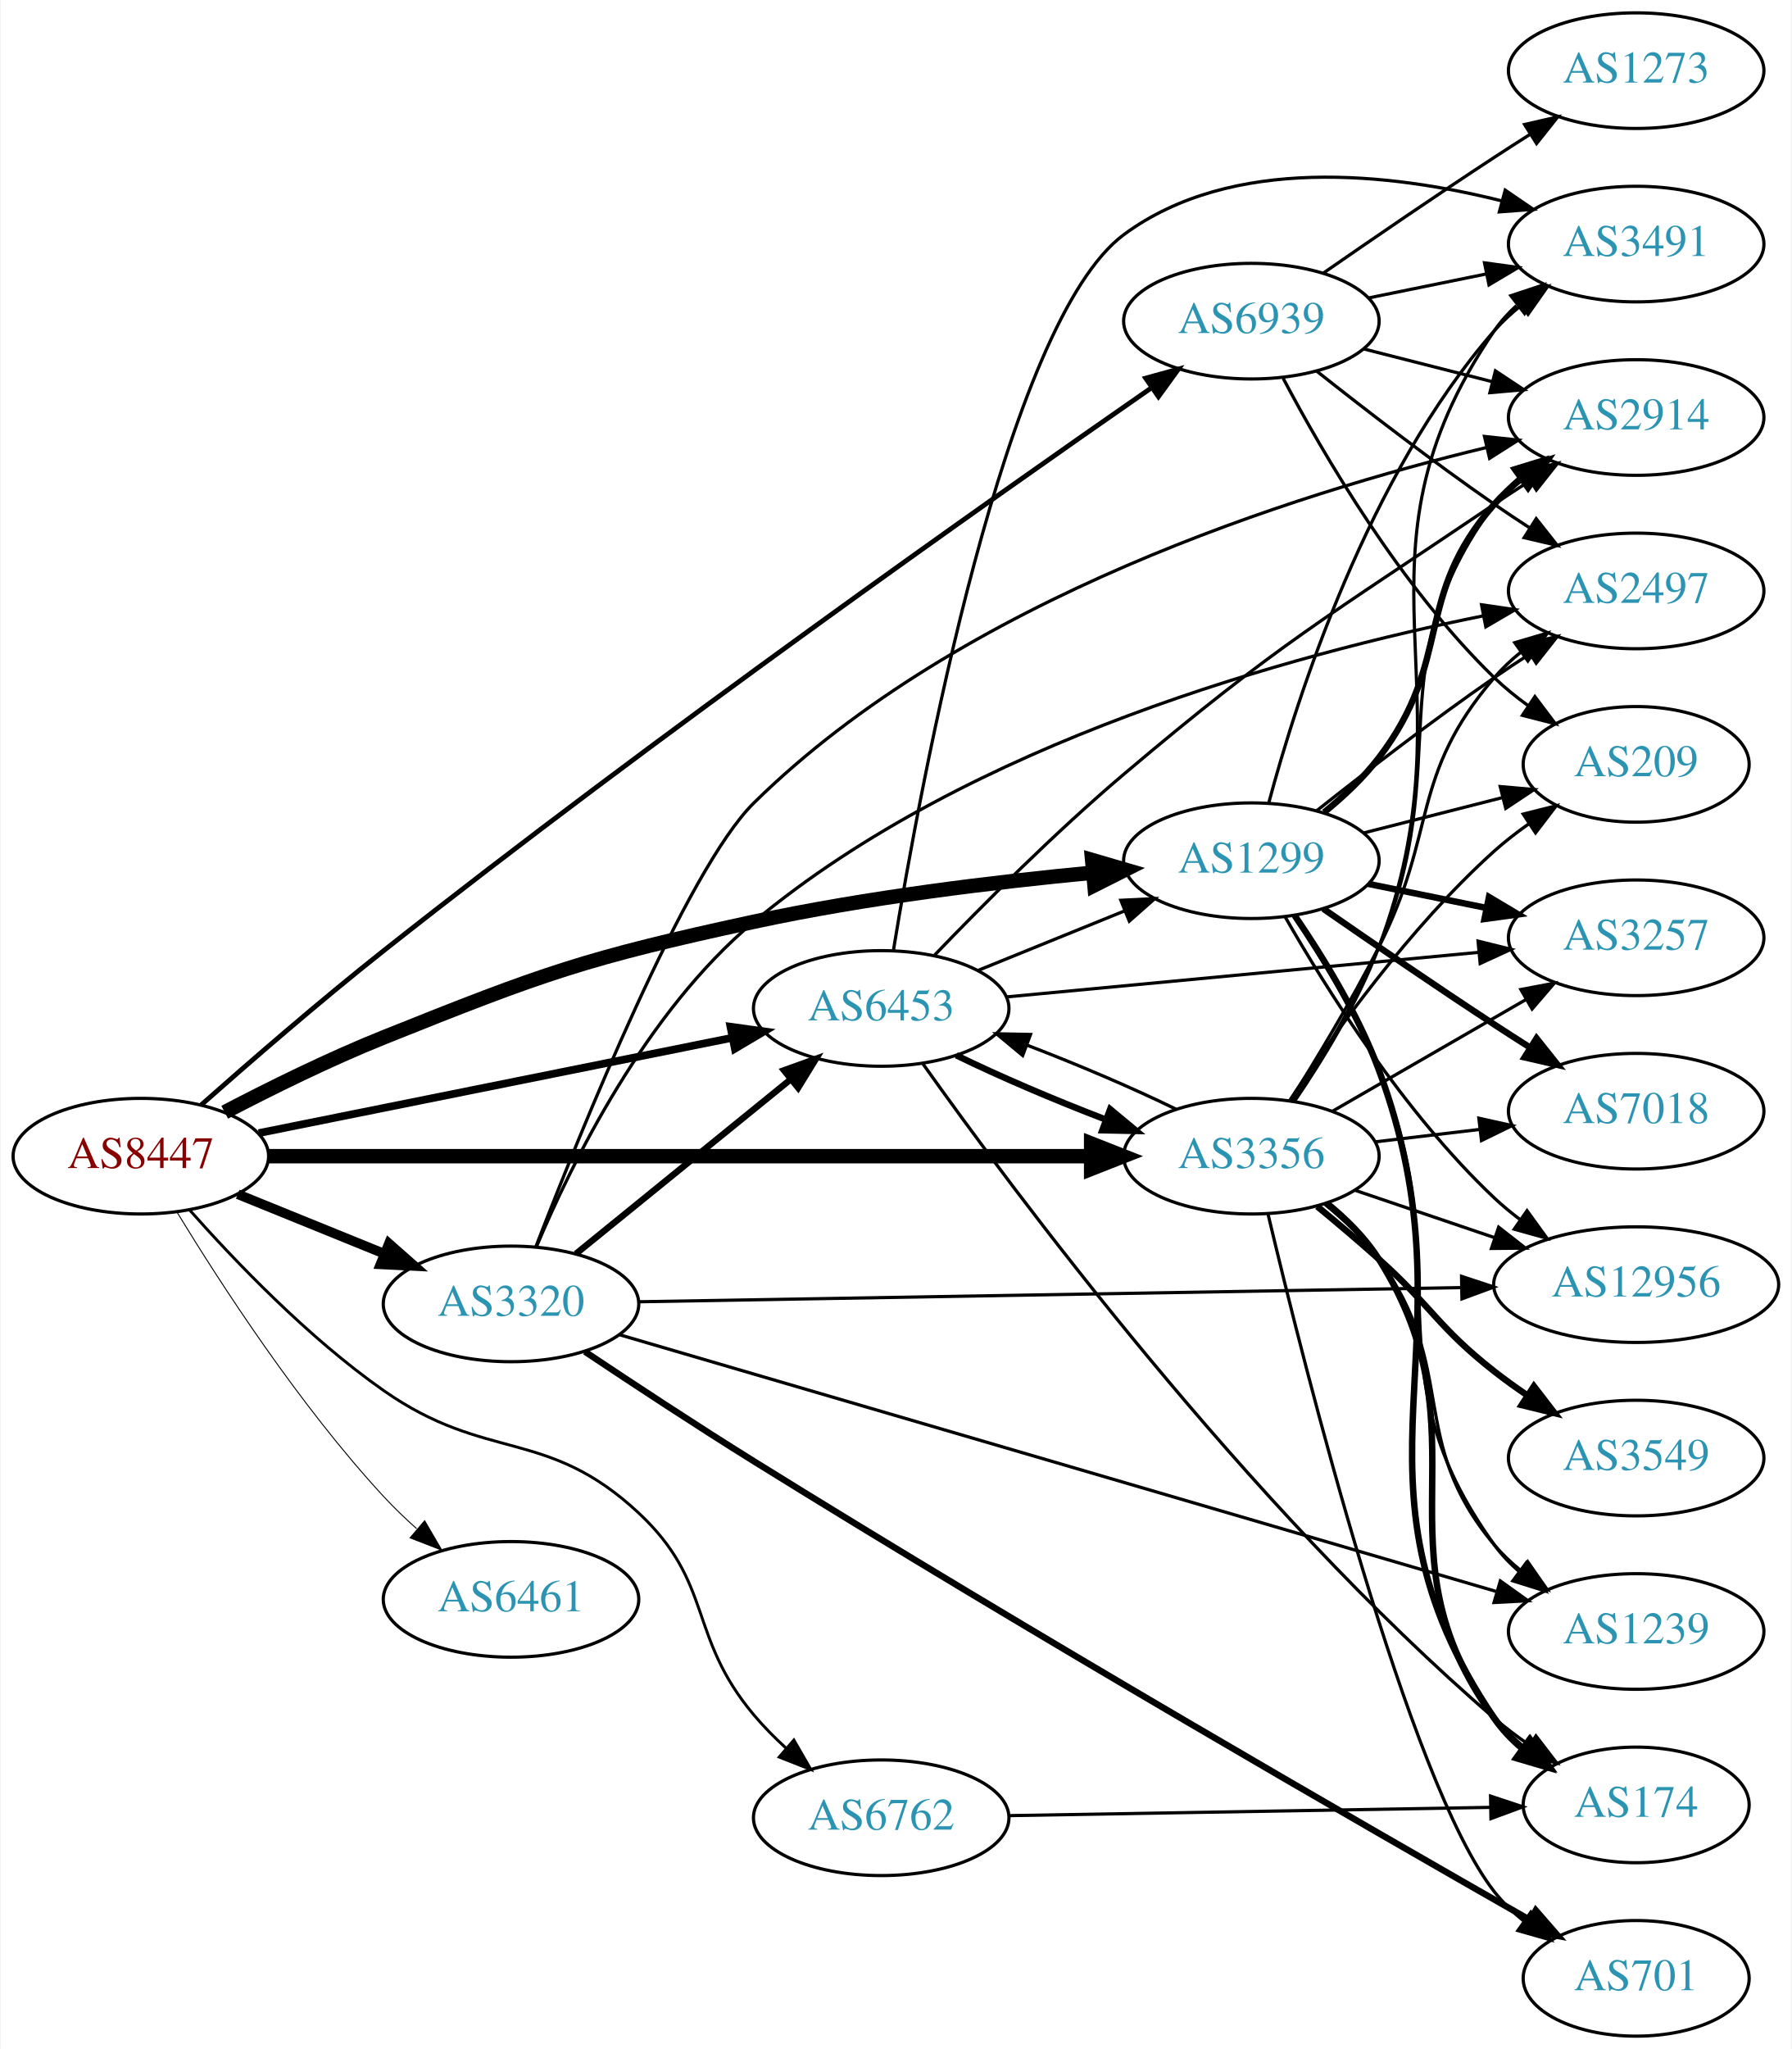
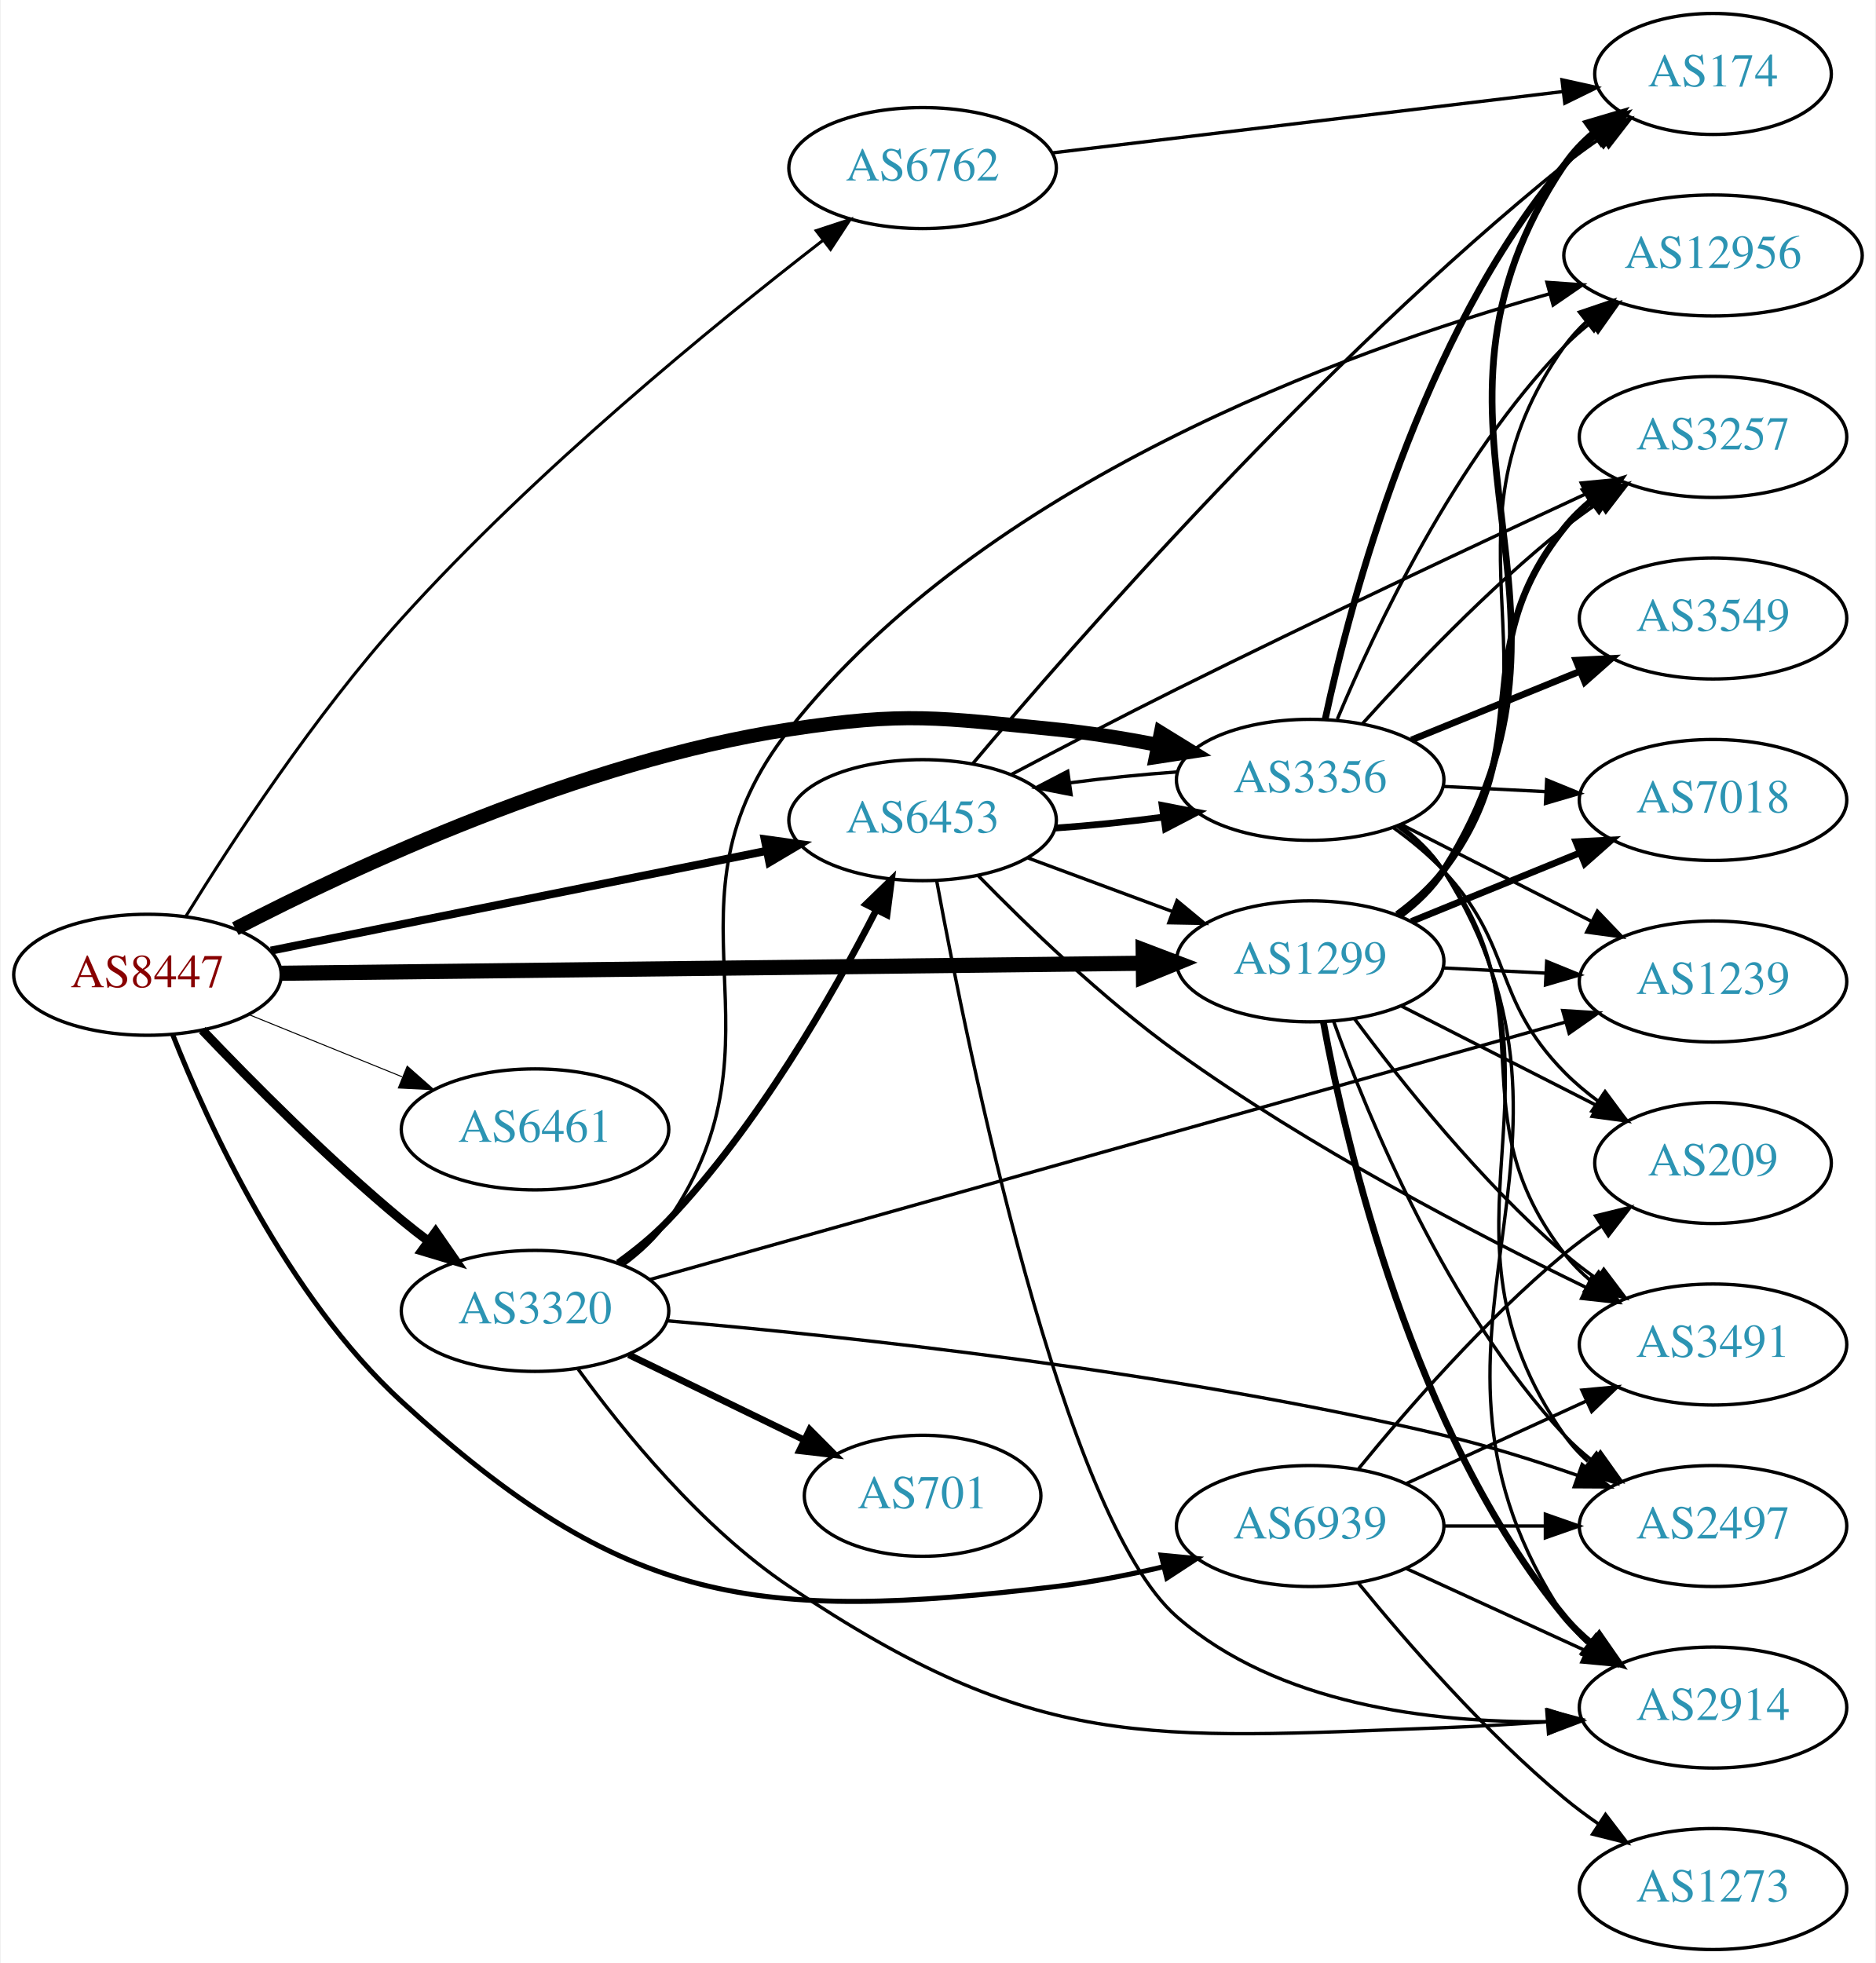
- <svg xmlns="http://www.w3.org/2000/svg" xmlns:xlink="http://www.w3.org/1999/xlink" width="558pt" height="638pt" viewBox="0.00 0.00 557.56 638.00">
-   <g id="graph0" class="graph" transform="scale(1 1) rotate(0) translate(4 634)">
-     <polygon fill="white" stroke="none" points="-4,4 -4,-634 553.564,-634 553.564,4 -4,4" />
+ <svg xmlns="http://www.w3.org/2000/svg" xmlns:xlink="http://www.w3.org/1999/xlink" width="558pt" height="584pt" viewBox="0.00 0.00 557.56 584.00">
+   <g id="graph0" class="graph" transform="scale(1 1) rotate(0) translate(4 580)">
+     <polygon fill="white" stroke="none" points="-4,4 -4,-580 553.564,-580 553.564,4 -4,4" />
    <g id="node1" class="node">
      <g id="a_node1">
        <a xlink:href="/asn/8447" xlink:title="AS8447 ~ A1 Telekom Austria AG [AT]">
-           <ellipse fill="#ffffff" stroke="black" cx="39.647" cy="-274" rx="39.794" ry="18" />
-           <text text-anchor="middle" x="39.647" y="-270.3" font-family="Times,serif" font-size="14.00" fill="#880000">AS8447</text>
+           <ellipse fill="#ffffff" stroke="black" cx="39.647" cy="-290" rx="39.794" ry="18" />
+           <text text-anchor="middle" x="39.647" y="-286.3" font-family="Times,serif" font-size="14.00" fill="#880000">AS8447</text>
        </a>
      </g>
    </g>
    <g id="node2" class="node">
      <g id="a_node2">
        <a xlink:href="/asn/1299" xlink:title="AS1299 ~ Telia Carrier [EU]">
-           <ellipse fill="#ffffff" stroke="black" cx="385.525" cy="-366" rx="39.794" ry="18" />
-           <text text-anchor="middle" x="385.525" y="-362.3" font-family="Times,serif" font-size="14.00" fill="#2c94b3">AS1299</text>
+           <ellipse fill="#ffffff" stroke="black" cx="385.525" cy="-294" rx="39.794" ry="18" />
+           <text text-anchor="middle" x="385.525" y="-290.3" font-family="Times,serif" font-size="14.00" fill="#2c94b3">AS1299</text>
        </a>
      </g>
    </g>
    <g id="edge1" class="edge">
-       <path fill="none" stroke="black" stroke-width="4.5" d="M65.758,-287.685C80.031,-295.147 98.378,-304.216 115.293,-311 165.117,-330.982 178.115,-335.666 230.586,-347 265.585,-354.56 305.757,-359.392 336.286,-362.291" />
-       <polygon fill="black" stroke="black" stroke-width="4.5" points="335.932,-366.212 346.248,-363.201 336.648,-358.37 335.932,-366.212" />
+       <path fill="none" stroke="black" stroke-width="4.5" d="M79.425,-290.451C142.412,-291.184 266.829,-292.631 335.732,-293.432" />
+       <polygon fill="black" stroke="black" stroke-width="4.5" points="335.843,-297.371 345.888,-293.551 335.935,-289.497 335.843,-297.371" />
    </g>
    <g id="node3" class="node">
      <g id="a_node3">
        <a xlink:href="/asn/3320" xlink:title="AS3320 ~ DTAG [DE]">
-           <ellipse fill="#ffffff" stroke="black" cx="154.939" cy="-228" rx="39.794" ry="18" />
-           <text text-anchor="middle" x="154.939" y="-224.3" font-family="Times,serif" font-size="14.00" fill="#2c94b3">AS3320</text>
+           <ellipse fill="#ffffff" stroke="black" cx="154.939" cy="-190" rx="39.794" ry="18" />
+           <text text-anchor="middle" x="154.939" y="-186.3" font-family="Times,serif" font-size="14.00" fill="#2c94b3">AS3320</text>
        </a>
      </g>
    </g>
    <g id="edge2" class="edge">
-       <path fill="none" stroke="black" stroke-width="3" d="M69.822,-262.154C83.698,-256.52 100.475,-249.708 115.384,-243.654" />
-       <polygon fill="black" stroke="black" stroke-width="3" points="116.914,-246.811 124.863,-239.806 114.28,-240.325 116.914,-246.811" />
+       <path fill="none" stroke="black" stroke-width="2.7" d="M55.952,-273.545C70.564,-258.204 93.521,-235.044 115.293,-217 117.814,-214.911 120.49,-212.816 123.212,-210.767" />
+       <polygon fill="black" stroke="black" stroke-width="2.7" points="125.373,-213.523 131.405,-204.813 121.258,-207.861 125.373,-213.523" />
    </g>
    <g id="node4" class="node">
      <g id="a_node4">
        <a xlink:href="/asn/3356" xlink:title="AS3356 ~ Level 3 Parent, LLC [US]">
-           <ellipse fill="#ffffff" stroke="black" cx="385.525" cy="-274" rx="39.794" ry="18" />
-           <text text-anchor="middle" x="385.525" y="-270.3" font-family="Times,serif" font-size="14.00" fill="#2c94b3">AS3356</text>
+           <ellipse fill="#ffffff" stroke="black" cx="385.525" cy="-348" rx="39.794" ry="18" />
+           <text text-anchor="middle" x="385.525" y="-344.3" font-family="Times,serif" font-size="14.00" fill="#2c94b3">AS3356</text>
        </a>
      </g>
    </g>
    <g id="edge3" class="edge">
-       <path fill="none" stroke="black" stroke-width="4.5" d="M79.425,-274C142.329,-274 266.499,-274 335.457,-274" />
-       <polygon fill="black" stroke="black" stroke-width="4.5" points="335.625,-277.938 345.625,-274 335.625,-270.063 335.625,-277.938" />
+       <path fill="none" stroke="black" stroke-width="4.2" d="M65.786,-303.716C101.256,-322.108 168.597,-353.547 230.586,-363 265.425,-368.313 274.811,-366.489 309.879,-363 319.739,-362.019 330.225,-360.327 340.125,-358.423" />
+       <polygon fill="black" stroke="black" stroke-width="4.2" points="341.109,-361.974 350.179,-356.384 339.648,-354.77 341.109,-361.974" />
    </g>
    <g id="node5" class="node">
      <g id="a_node5">
        <a xlink:href="/asn/6453" xlink:title="AS6453 ~ TATA COMMUNICATIONS (AMERICA) INC [US]">
-           <ellipse fill="#ffffff" stroke="black" cx="270.232" cy="-320" rx="39.794" ry="18" />
-           <text text-anchor="middle" x="270.232" y="-316.3" font-family="Times,serif" font-size="14.00" fill="#2c94b3">AS6453</text>
+           <ellipse fill="#ffffff" stroke="black" cx="270.232" cy="-336" rx="39.794" ry="18" />
+           <text text-anchor="middle" x="270.232" y="-332.3" font-family="Times,serif" font-size="14.00" fill="#2c94b3">AS6453</text>
        </a>
      </g>
    </g>
    <g id="edge4" class="edge">
-       <path fill="none" stroke="black" stroke-width="2.4" d="M76.363,-281.188C116.119,-289.188 180.461,-302.136 223.778,-310.853" />
-       <polygon fill="black" stroke="black" stroke-width="2.4" points="223.273,-314.321 233.767,-312.863 224.654,-307.459 223.273,-314.321" />
+       <path fill="none" stroke="black" stroke-width="2.4" d="M76.363,-297.188C116.119,-305.188 180.461,-318.136 223.778,-326.853" />
+       <polygon fill="black" stroke="black" stroke-width="2.4" points="223.273,-330.321 233.767,-328.863 224.654,-323.459 223.273,-330.321" />
    </g>
    <g id="node6" class="node">
      <g id="a_node6">
        <a xlink:href="/asn/6461" xlink:title="AS6461 ~ Zayo Bandwidth [US]">
-           <ellipse fill="#ffffff" stroke="black" cx="154.939" cy="-136" rx="39.794" ry="18" />
-           <text text-anchor="middle" x="154.939" y="-132.3" font-family="Times,serif" font-size="14.00" fill="#2c94b3">AS6461</text>
+           <ellipse fill="#ffffff" stroke="black" cx="154.939" cy="-244" rx="39.794" ry="18" />
+           <text text-anchor="middle" x="154.939" y="-240.3" font-family="Times,serif" font-size="14.00" fill="#2c94b3">AS6461</text>
        </a>
      </g>
    </g>
    <g id="edge5" class="edge">
-       <path fill="none" stroke="black" stroke-width="0.3" d="M50.993,-256.432C64.346,-234.502 89.007,-196.422 115.293,-168 118.439,-164.599 121.946,-161.229 125.528,-158.025" />
-       <polygon fill="black" stroke="black" stroke-width="0.3" points="128.042,-160.481 133.379,-151.328 123.499,-155.155 128.042,-160.481" />
+       <path fill="none" stroke="black" stroke-width="0.3" d="M69.822,-278.154C83.698,-272.52 100.475,-265.708 115.384,-259.654" />
+       <polygon fill="black" stroke="black" stroke-width="0.3" points="116.914,-262.811 124.863,-255.806 114.28,-256.325 116.914,-262.811" />
    </g>
    <g id="node7" class="node">
      <g id="a_node7">
        <a xlink:href="/asn/6762" xlink:title="AS6762 ~ TELECOM ITALIA SPARKLE S.p.A. [IT]">
-           <ellipse fill="#ffffff" stroke="black" cx="270.232" cy="-68" rx="39.794" ry="18" />
-           <text text-anchor="middle" x="270.232" y="-64.3" font-family="Times,serif" font-size="14.00" fill="#2c94b3">AS6762</text>
+           <ellipse fill="#ffffff" stroke="black" cx="270.232" cy="-530" rx="39.794" ry="18" />
+           <text text-anchor="middle" x="270.232" y="-526.3" font-family="Times,serif" font-size="14.00" fill="#2c94b3">AS6762</text>
        </a>
      </g>
    </g>
    <g id="edge6" class="edge">
-       <path fill="none" stroke="black" stroke-width="0.9" d="M54.772,-257.316C68.893,-241.379 91.828,-217.42 115.293,-201 147.311,-178.594 165.973,-189.617 194.586,-163 218.198,-141.035 209.831,-124.683 230.586,-100 233.568,-96.454 236.979,-93 240.512,-89.753" />
-       <polygon fill="black" stroke="black" stroke-width="0.9" points="243.033,-92.2 248.322,-83.02 238.463,-86.898 243.033,-92.2" />
+       <path fill="none" stroke="black" stroke-width="0.9" d="M51.106,-307.464C64.578,-329.287 89.359,-367.256 115.293,-396 154.839,-439.832 208.115,-483.369 240.498,-508.429" />
+       <polygon fill="black" stroke="black" stroke-width="0.9" points="238.591,-511.377 248.654,-514.691 242.854,-505.825 238.591,-511.377" />
    </g>
    <g id="node8" class="node">
      <g id="a_node8">
        <a xlink:href="/asn/6939" xlink:title="AS6939 ~ Hurricane Electric LLC [US]">
-           <ellipse fill="#ffffff" stroke="black" cx="385.525" cy="-534" rx="39.794" ry="18" />
-           <text text-anchor="middle" x="385.525" y="-530.3" font-family="Times,serif" font-size="14.00" fill="#2c94b3">AS6939</text>
+           <ellipse fill="#ffffff" stroke="black" cx="385.525" cy="-126" rx="39.794" ry="18" />
+           <text text-anchor="middle" x="385.525" y="-122.3" font-family="Times,serif" font-size="14.00" fill="#2c94b3">AS6939</text>
        </a>
      </g>
    </g>
    <g id="edge7" class="edge">
-       <path fill="none" stroke="black" stroke-width="1.5" d="M58.41,-289.928C73.327,-303.132 95.341,-322.225 115.293,-338 199.791,-404.809 303.901,-478.188 354.32,-513.188" />
-       <polygon fill="black" stroke="black" stroke-width="1.5" points="352.592,-516.249 362.806,-519.067 356.579,-510.495 352.592,-516.249" />
+       <path fill="none" stroke="black" stroke-width="1.5" d="M47.154,-272.187C57.733,-245.38 80.991,-194.464 115.293,-163 181.522,-102.251 220.636,-97.392 309.879,-108 320.412,-109.252 331.609,-111.465 342.04,-113.92" />
+       <polygon fill="black" stroke="black" stroke-width="1.5" points="341.21,-117.32 351.758,-116.325 342.892,-110.525 341.21,-117.32" />
    </g>
    <g id="node9" class="node">
      <g id="a_node9">
-         <a xlink:href="/asn/2914" xlink:title="AS2914 ~ NTT America, Inc. [US]">
-           <ellipse fill="#ffffff" stroke="black" cx="505.368" cy="-504" rx="39.794" ry="18" />
-           <text text-anchor="middle" x="505.368" y="-500.3" font-family="Times,serif" font-size="14.00" fill="#2c94b3">AS2914</text>
+         <a xlink:href="/asn/2497" xlink:title="AS2497 ~ Internet Initiative Japan Inc. [JP]">
+           <ellipse fill="#ffffff" stroke="black" cx="505.368" cy="-126" rx="39.794" ry="18" />
+           <text text-anchor="middle" x="505.368" y="-122.3" font-family="Times,serif" font-size="14.00" fill="#2c94b3">AS2497</text>
        </a>
      </g>
    </g>
    <g id="edge8" class="edge">
-       <path fill="none" stroke="black" stroke-width="2" d="M408.189,-381.063C414.215,-385.972 420.406,-391.775 425.172,-398 448.627,-428.637 435.733,-447.988 461.172,-477 463.65,-479.826 466.496,-482.458 469.519,-484.882" />
-       <polygon fill="black" stroke="black" stroke-width="2" points="467.634,-487.837 477.805,-490.805 471.705,-482.143 467.634,-487.837" />
+       <path fill="none" stroke="black" d="M392.51,-276.135C402.825,-247.441 426.262,-190.509 461.172,-153 463.733,-150.249 466.634,-147.667 469.691,-145.274" />
+       <polygon fill="black" stroke="black" points="471.872,-148.019 478.025,-139.394 467.836,-142.299 471.872,-148.019" />
    </g>
    <g id="node10" class="node">
      <g id="a_node10">
-         <a xlink:href="/asn/174" xlink:title="AS174 ~ Cogent Communications [US]">
-           <ellipse fill="#ffffff" stroke="black" cx="505.368" cy="-72" rx="35.194" ry="18" />
-           <text text-anchor="middle" x="505.368" y="-68.3" font-family="Times,serif" font-size="14.00" fill="#2c94b3">AS174</text>
+         <a xlink:href="/asn/7018" xlink:title="AS7018 ~ AT&amp;T Services, Inc. [US]">
+           <ellipse fill="#ffffff" stroke="black" cx="505.368" cy="-342" rx="39.794" ry="18" />
+           <text text-anchor="middle" x="505.368" y="-338.3" font-family="Times,serif" font-size="14.00" fill="#2c94b3">AS7018</text>
        </a>
      </g>
    </g>
    <g id="edge9" class="edge">
-       <path fill="none" stroke="black" stroke-width="2" d="M399.005,-348.937C407.646,-336.305 418.713,-318.348 425.172,-301 456.988,-215.538 410.114,-174.559 461.172,-99 463.567,-95.455 466.6,-92.286 469.943,-89.477" />
-       <polygon fill="black" stroke="black" stroke-width="2" points="472.081,-92.251 478.155,-83.569 467.993,-86.568 472.081,-92.251" />
+       <path fill="none" stroke="black" stroke-width="2" d="M415.655,-305.865C430.81,-312.038 449.534,-319.665 465.869,-326.318" />
+       <polygon fill="black" stroke="black" stroke-width="2" points="464.583,-329.574 475.165,-330.105 467.224,-323.091 464.583,-329.574" />
    </g>
    <g id="node11" class="node">
      <g id="a_node11">
-         <a xlink:href="/asn/12956" xlink:title="AS12956 ~ TELXIUS [ES]">
-           <ellipse fill="#ffffff" stroke="black" cx="505.368" cy="-234" rx="44.393" ry="18" />
-           <text text-anchor="middle" x="505.368" y="-230.3" font-family="Times,serif" font-size="14.00" fill="#2c94b3">AS12956</text>
+         <a xlink:href="/asn/3491" xlink:title="AS3491 ~ PCCW Global, Inc. [US]">
+           <ellipse fill="#ffffff" stroke="black" cx="505.368" cy="-180" rx="39.794" ry="18" />
+           <text text-anchor="middle" x="505.368" y="-176.3" font-family="Times,serif" font-size="14.00" fill="#2c94b3">AS3491</text>
        </a>
      </g>
    </g>
    <g id="edge10" class="edge">
-       <path fill="none" stroke="black" d="M396.097,-348.413C408.822,-326.159 433.011,-287.536 461.172,-261 463.694,-258.623 466.456,-256.341 469.326,-254.181" />
-       <polygon fill="black" stroke="black" points="471.375,-257.02 477.588,-248.437 467.379,-251.272 471.375,-257.02" />
+       <path fill="none" stroke="black" d="M398.677,-276.952C412.46,-258.362 436.272,-228.409 461.172,-207 464.179,-204.414 467.458,-201.906 470.822,-199.528" />
+       <polygon fill="black" stroke="black" points="472.869,-202.369 479.249,-193.912 468.987,-196.544 472.869,-202.369" />
    </g>
    <g id="node12" class="node">
      <g id="a_node12">
-         <a xlink:href="/asn/2497" xlink:title="AS2497 ~ Internet Initiative Japan Inc. [JP]">
-           <ellipse fill="#ffffff" stroke="black" cx="505.368" cy="-450" rx="39.794" ry="18" />
-           <text text-anchor="middle" x="505.368" y="-446.3" font-family="Times,serif" font-size="14.00" fill="#2c94b3">AS2497</text>
+         <a xlink:href="/asn/174" xlink:title="AS174 ~ Cogent Communications [US]">
+           <ellipse fill="#ffffff" stroke="black" cx="505.368" cy="-558" rx="35.194" ry="18" />
+           <text text-anchor="middle" x="505.368" y="-554.3" font-family="Times,serif" font-size="14.00" fill="#2c94b3">AS174</text>
        </a>
      </g>
    </g>
    <g id="edge11" class="edge">
-       <path fill="none" stroke="black" d="M405.8,-381.511C420.659,-393.273 441.865,-409.638 461.172,-423 464.69,-425.435 468.42,-427.913 472.158,-430.332" />
-       <polygon fill="black" stroke="black" points="470.477,-433.411 480.795,-435.82 474.231,-427.503 470.477,-433.411" />
+       <path fill="none" stroke="black" stroke-width="2" d="M412.033,-307.484C417.079,-311.234 421.839,-315.748 425.172,-321 475.903,-400.959 408.411,-452.365 461.172,-531 463.556,-534.553 466.581,-537.727 469.92,-540.538" />
+       <polygon fill="black" stroke="black" stroke-width="2" points="467.967,-543.445 478.127,-546.449 472.058,-537.765 467.967,-543.445" />
    </g>
    <g id="node13" class="node">
      <g id="a_node13">
-         <a xlink:href="/asn/3491" xlink:title="AS3491 ~ PCCW Global, Inc. [US]">
-           <ellipse fill="#ffffff" stroke="black" cx="505.368" cy="-558" rx="39.794" ry="18" />
-           <text text-anchor="middle" x="505.368" y="-554.3" font-family="Times,serif" font-size="14.00" fill="#2c94b3">AS3491</text>
+         <a xlink:href="/asn/2914" xlink:title="AS2914 ~ NTT America, Inc. [US]">
+           <ellipse fill="#ffffff" stroke="black" cx="505.368" cy="-72" rx="39.794" ry="18" />
+           <text text-anchor="middle" x="505.368" y="-68.3" font-family="Times,serif" font-size="14.00" fill="#2c94b3">AS2914</text>
        </a>
      </g>
    </g>
    <g id="edge12" class="edge">
-       <path fill="none" stroke="black" d="M390.942,-384.022C399.662,-416.559 421.745,-485.912 461.172,-531 463.646,-533.829 466.489,-536.464 469.511,-538.889" />
-       <polygon fill="black" stroke="black" points="467.624,-541.843 477.794,-544.814 471.697,-536.15 467.624,-541.843" />
+       <path fill="none" stroke="black" stroke-width="2" d="M389.462,-275.925C396.245,-239.015 416.008,-153.848 461.172,-99 463.561,-96.099 466.348,-93.416 469.334,-90.96" />
+       <polygon fill="black" stroke="black" stroke-width="2" points="471.524,-93.695 477.568,-84.993 467.416,-88.027 471.524,-93.695" />
    </g>
    <g id="node14" class="node">
      <g id="a_node14">
-         <a xlink:href="/asn/7018" xlink:title="AS7018 ~ AT&amp;T Services, Inc. [US]">
-           <ellipse fill="#ffffff" stroke="black" cx="505.368" cy="-288" rx="39.794" ry="18" />
-           <text text-anchor="middle" x="505.368" y="-284.3" font-family="Times,serif" font-size="14.00" fill="#2c94b3">AS7018</text>
+         <a xlink:href="/asn/3257" xlink:title="AS3257 ~ GTT [DE]">
+           <ellipse fill="#ffffff" stroke="black" cx="505.368" cy="-450" rx="39.794" ry="18" />
+           <text text-anchor="middle" x="505.368" y="-446.3" font-family="Times,serif" font-size="14.00" fill="#2c94b3">AS3257</text>
        </a>
      </g>
    </g>
    <g id="edge13" class="edge">
-       <path fill="none" stroke="black" stroke-width="2" d="M407.928,-351.037C422.768,-340.746 443.043,-326.852 461.172,-315 464.753,-312.659 468.523,-310.239 472.282,-307.852" />
-       <polygon fill="black" stroke="black" stroke-width="2" points="474.345,-310.69 480.943,-302.4 470.616,-304.766 474.345,-310.69" />
+       <path fill="none" stroke="black" stroke-width="2" d="M411.392,-307.93C416.471,-311.657 421.407,-316.049 425.172,-321 454.271,-359.267 431.103,-385.49 461.172,-423 463.523,-425.933 466.284,-428.636 469.253,-431.105" />
+       <polygon fill="black" stroke="black" stroke-width="2" points="467.322,-434.028 477.465,-437.09 471.445,-428.371 467.322,-434.028" />
    </g>
    <g id="node15" class="node">
      <g id="a_node15">
-         <a xlink:href="/asn/3257" xlink:title="AS3257 ~ GTT [DE]">
-           <ellipse fill="#ffffff" stroke="black" cx="505.368" cy="-342" rx="39.794" ry="18" />
-           <text text-anchor="middle" x="505.368" y="-338.3" font-family="Times,serif" font-size="14.00" fill="#2c94b3">AS3257</text>
+         <a xlink:href="/asn/1239" xlink:title="AS1239 ~ Sprint [US]">
+           <ellipse fill="#ffffff" stroke="black" cx="505.368" cy="-288" rx="39.794" ry="18" />
+           <text text-anchor="middle" x="505.368" y="-284.3" font-family="Times,serif" font-size="14.00" fill="#2c94b3">AS1239</text>
        </a>
      </g>
    </g>
    <g id="edge14" class="edge">
-       <path fill="none" stroke="black" stroke-width="2" d="M421.882,-358.799C433.428,-356.448 446.42,-353.802 458.618,-351.317" />
-       <polygon fill="black" stroke="black" stroke-width="2" points="459.529,-354.704 468.629,-349.279 458.132,-347.845 459.529,-354.704" />
+       <path fill="none" stroke="black" d="M425.111,-292.035C434.878,-291.538 445.494,-290.998 455.689,-290.479" />
+       <polygon fill="black" stroke="black" points="455.886,-293.973 465.695,-289.969 455.53,-286.982 455.886,-293.973" />
    </g>
    <g id="node16" class="node">
      <g id="a_node16">
-         <a xlink:href="/asn/1239" xlink:title="AS1239 ~ Sprint [US]">
-           <ellipse fill="#ffffff" stroke="black" cx="505.368" cy="-126" rx="39.794" ry="18" />
-           <text text-anchor="middle" x="505.368" y="-122.3" font-family="Times,serif" font-size="14.00" fill="#2c94b3">AS1239</text>
+         <a xlink:href="/asn/12956" xlink:title="AS12956 ~ TELXIUS [ES]">
+           <ellipse fill="#ffffff" stroke="black" cx="505.368" cy="-504" rx="44.393" ry="18" />
+           <text text-anchor="middle" x="505.368" y="-500.3" font-family="Times,serif" font-size="14.00" fill="#2c94b3">AS12956</text>
        </a>
      </g>
    </g>
    <g id="edge15" class="edge">
-       <path fill="none" stroke="black" d="M398.68,-348.81C407.163,-336.117 418.177,-318.139 425.172,-301 450.753,-238.324 421.542,-207.884 461.172,-153 463.372,-149.953 466.032,-147.173 468.939,-144.656" />
-       <polygon fill="black" stroke="black" points="471.135,-147.385 477.063,-138.604 466.953,-141.772 471.135,-147.385" />
+       <path fill="none" stroke="black" d="M411.813,-307.628C416.871,-311.371 421.691,-315.845 425.172,-321 464.99,-379.972 419.858,-419.066 461.172,-477 463.072,-479.664 465.325,-482.122 467.789,-484.378" />
+       <polygon fill="black" stroke="black" points="465.641,-487.141 475.675,-490.543 469.952,-481.627 465.641,-487.141" />
    </g>
    <g id="node17" class="node">
      <g id="a_node17">
        <a xlink:href="/asn/209" xlink:title="AS209 ~ CenturyLink Communications, LLC [US]">
-           <ellipse fill="#ffffff" stroke="black" cx="505.368" cy="-396" rx="35.194" ry="18" />
-           <text text-anchor="middle" x="505.368" y="-392.3" font-family="Times,serif" font-size="14.00" fill="#2c94b3">AS209</text>
+           <ellipse fill="#ffffff" stroke="black" cx="505.368" cy="-234" rx="35.194" ry="18" />
+           <text text-anchor="middle" x="505.368" y="-230.3" font-family="Times,serif" font-size="14.00" fill="#2c94b3">AS209</text>
        </a>
      </g>
    </g>
    <g id="edge16" class="edge">
-       <path fill="none" stroke="black" d="M420.61,-374.677C434.066,-378.103 449.637,-382.067 463.677,-385.641" />
-       <polygon fill="black" stroke="black" points="463.023,-389.086 473.577,-388.161 464.75,-382.302 463.023,-389.086" />
+       <path fill="none" stroke="black" d="M412.678,-280.684C429.849,-271.942 452.462,-260.428 470.935,-251.022" />
+       <polygon fill="black" stroke="black" points="472.574,-254.116 479.897,-246.459 469.398,-247.878 472.574,-254.116" />
    </g>
    <g id="edge22" class="edge">
-       <path fill="none" stroke="black" stroke-width="2" d="M175.158,-243.607C193.55,-258.542 221.469,-281.214 242.12,-297.983" />
-       <polygon fill="black" stroke="black" stroke-width="2" points="239.95,-300.73 249.92,-304.317 244.363,-295.296 239.95,-300.73" />
-     </g>
-     <g id="edge18" class="edge">
-       <path fill="none" stroke="black" d="M162.649,-245.732C176.669,-282.056 209.514,-363.25 230.586,-384 295.255,-447.68 399.335,-480.357 458.801,-494.671" />
-       <polygon fill="black" stroke="black" points="458.124,-498.107 468.658,-496.974 459.716,-491.291 458.124,-498.107" />
+       <path fill="none" stroke="black" stroke-width="2" d="M179.626,-204.3C184.878,-208.062 190.185,-212.375 194.586,-217 221.122,-244.885 243.312,-283.621 256.428,-309.227" />
+       <polygon fill="black" stroke="black" stroke-width="2" points="253.39,-310.977 261,-318.348 259.647,-307.84 253.39,-310.977" />
+     </g>
+     <g id="edge20" class="edge">
+       <path fill="none" stroke="black" d="M194.263,-187.064C246.865,-182.508 344.139,-172.193 425.172,-153 438.333,-149.883 452.397,-145.461 464.966,-141.097" />
+       <polygon fill="black" stroke="black" points="466.435,-144.289 474.68,-137.635 464.085,-137.695 466.435,-144.289" />
    </g>
    <g id="edge17" class="edge">
-       <path fill="none" stroke="black" d="M194.894,-228.671C257.435,-229.748 380.362,-231.865 451.012,-233.081" />
-       <polygon fill="black" stroke="black" points="450.984,-236.581 461.043,-233.254 451.105,-229.582 450.984,-236.581" />
-     </g>
-     <g id="edge20" class="edge">
-       <path fill="none" stroke="black" d="M162.856,-245.803C173.664,-271.475 196.872,-318.885 230.586,-347 297.917,-403.149 398.941,-430.409 457.598,-442.209" />
-       <polygon fill="black" stroke="black" points="457.204,-445.698 467.688,-444.17 458.54,-438.827 457.204,-445.698" />
+       <path fill="none" stroke="black" d="M167.773,-172.655C181.105,-154.294 204.366,-125.587 230.586,-108 304.062,-58.716 336.761,-62.656 425.172,-66 435.196,-66.379 445.919,-67.027 456.133,-67.761" />
+       <polygon fill="black" stroke="black" points="455.898,-71.253 466.133,-68.516 456.426,-64.273 455.898,-71.253" />
+     </g>
+     <g id="edge19" class="edge">
+       <path fill="none" stroke="black" d="M189.033,-199.308C252.42,-217.136 390.906,-256.087 461.357,-275.903" />
+       <polygon fill="black" stroke="black" points="460.667,-279.344 471.241,-278.683 462.562,-272.606 460.667,-279.344" />
    </g>
    <g id="edge21" class="edge">
-       <path fill="none" stroke="black" d="M188.719,-218.404C252.094,-199.851 391.374,-159.078 461.802,-138.461" />
-       <polygon fill="black" stroke="black" points="463.062,-141.739 471.676,-135.57 461.096,-135.021 463.062,-141.739" />
+       <path fill="none" stroke="black" d="M181.17,-203.667C186.231,-207.408 191.067,-211.871 194.586,-217 232.398,-272.107 189.163,-310.552 230.586,-363 288.5,-436.329 394.942,-475.251 456.659,-492.569" />
+       <polygon fill="black" stroke="black" points="455.966,-496.008 466.535,-495.263 457.808,-489.255 455.966,-496.008" />
    </g>
    <g id="node18" class="node">
      <g id="a_node18">
        <a xlink:href="/asn/701" xlink:title="AS701 ~ UUNET [US]">
-           <ellipse fill="#ffffff" stroke="black" cx="505.368" cy="-18" rx="35.194" ry="18" />
-           <text text-anchor="middle" x="505.368" y="-14.3" font-family="Times,serif" font-size="14.00" fill="#2c94b3">AS701</text>
-         </a>
-       </g>
-     </g>
-     <g id="edge19" class="edge">
-       <path fill="none" stroke="black" stroke-width="2" d="M177.966,-213.132C192.733,-203.265 212.681,-190.132 230.586,-179 316.771,-125.417 420.54,-65.665 472.065,-36.309" />
-       <polygon fill="black" stroke="black" stroke-width="2" points="474.101,-39.177 481.062,-31.189 470.639,-33.093 474.101,-39.177" />
+           <ellipse fill="#ffffff" stroke="black" cx="270.232" cy="-135" rx="35.194" ry="18" />
+           <text text-anchor="middle" x="270.232" y="-131.3" font-family="Times,serif" font-size="14.00" fill="#2c94b3">AS701</text>
+         </a>
+       </g>
+     </g>
+     <g id="edge18" class="edge">
+       <path fill="none" stroke="black" stroke-width="2" d="M182.788,-176.966C198.323,-169.424 218.037,-159.854 234.714,-151.757" />
+       <polygon fill="black" stroke="black" stroke-width="2" points="236.661,-154.703 244.129,-147.187 233.604,-148.406 236.661,-154.703" />
+     </g>
+     <g id="edge30" class="edge">
+       <path fill="none" stroke="black" d="M345.824,-350.34C335.619,-349.624 324.548,-348.495 314.137,-347.115" />
+       <polygon fill="black" stroke="black" points="314.398,-343.616 304.001,-345.657 313.401,-350.545 314.398,-343.616" />
+     </g>
+     <g id="edge23" class="edge">
+       <path fill="none" stroke="black" d="M411.873,-334.412C416.928,-330.667 421.732,-326.182 425.172,-321 467.405,-257.38 417.325,-215.519 461.172,-153 463.152,-150.176 465.532,-147.586 468.143,-145.224" />
+       <polygon fill="black" stroke="black" points="470.695,-147.678 476.503,-138.817 466.437,-142.122 470.695,-147.678" />
+     </g>
+     <g id="edge25" class="edge">
+       <path fill="none" stroke="black" d="M425.111,-346.035C434.878,-345.538 445.494,-344.998 455.689,-344.479" />
+       <polygon fill="black" stroke="black" points="455.886,-347.973 465.695,-343.969 455.53,-340.982 455.886,-347.973" />
+     </g>
+     <g id="edge32" class="edge">
+       <path fill="none" stroke="black" d="M411.515,-334.162C416.588,-330.43 421.49,-326.014 425.172,-321 456.622,-278.175 428.636,-249.007 461.172,-207 463.473,-204.028 466.201,-201.299 469.151,-198.814" />
+       <polygon fill="black" stroke="black" points="471.344,-201.546 477.334,-192.806 467.201,-195.903 471.344,-201.546" />
+     </g>
+     <g id="edge26" class="edge">
+       <path fill="none" stroke="black" stroke-width="2" d="M389.996,-366.041C397.539,-401.24 418.303,-480.076 461.172,-531 463.927,-534.273 467.183,-537.273 470.653,-539.986" />
+       <polygon fill="black" stroke="black" stroke-width="2" points="468.793,-542.956 479.001,-545.791 472.789,-537.209 468.793,-542.956" />
+     </g>
+     <g id="edge24" class="edge">
+       <path fill="none" stroke="black" d="M412.069,-334.538C417.113,-330.787 421.863,-326.267 425.172,-321 478.341,-236.359 405.855,-182.254 461.172,-99 463.081,-96.127 465.41,-93.503 467.988,-91.119" />
+       <polygon fill="black" stroke="black" points="470.539,-93.57 476.295,-84.675 466.249,-88.039 470.539,-93.57" />
+     </g>
+     <g id="edge29" class="edge">
+       <path fill="none" stroke="black" d="M400.991,-364.602C415.363,-380.575 438.478,-404.903 461.172,-423 464.439,-425.605 467.971,-428.169 471.56,-430.617" />
+       <polygon fill="black" stroke="black" points="469.651,-433.55 479.938,-436.086 473.477,-427.689 469.651,-433.55" />
+     </g>
+     <g id="edge28" class="edge">
+       <path fill="none" stroke="black" d="M412.678,-334.684C429.308,-326.217 451.044,-315.15 469.179,-305.917" />
+       <polygon fill="black" stroke="black" points="470.965,-308.935 478.288,-301.279 467.788,-302.697 470.965,-308.935" />
+     </g>
+     <g id="edge31" class="edge">
+       <path fill="none" stroke="black" d="M393.611,-366.058C404.786,-392.782 428.624,-443.324 461.172,-477 463.58,-479.492 466.264,-481.854 469.081,-484.067" />
+       <polygon fill="black" stroke="black" points="467.085,-486.942 477.26,-489.894 471.147,-481.241 467.085,-486.942" />
    </g>
    <g id="edge33" class="edge">
-       <path fill="none" stroke="black" d="M362.045,-288.64C348.829,-295.107 331.653,-302.447 315.801,-308.516" />
-       <polygon fill="black" stroke="black" points="314.298,-305.341 306.148,-312.111 316.741,-311.9 314.298,-305.341" />
-     </g>
-     <g id="edge23" class="edge">
-       <path fill="none" stroke="black" d="M398.594,-291.226C407.036,-303.936 418.035,-321.92 425.172,-339 449.61,-397.486 423.641,-425.92 461.172,-477 463.397,-480.029 466.074,-482.796 468.992,-485.305" />
-       <polygon fill="black" stroke="black" points="467.015,-488.197 477.131,-491.347 471.187,-482.576 467.015,-488.197" />
-     </g>
-     <g id="edge25" class="edge">
-       <path fill="none" stroke="black" stroke-width="2" d="M408.923,-259.448C414.969,-254.554 420.988,-248.63 425.172,-242 460.147,-186.574 422.592,-151.981 461.172,-99 463.69,-95.542 466.799,-92.426 470.186,-89.647" />
-       <polygon fill="black" stroke="black" stroke-width="2" points="472.325,-92.421 478.444,-83.772 468.267,-86.717 472.325,-92.421" />
-     </g>
-     <g id="edge28" class="edge">
-       <path fill="none" stroke="black" d="M417.796,-263.386C431.092,-258.872 446.818,-253.535 461.194,-248.655" />
-       <polygon fill="black" stroke="black" points="462.54,-251.894 470.885,-245.365 460.29,-245.265 462.54,-251.894" />
-     </g>
-     <g id="edge29" class="edge">
-       <path fill="none" stroke="black" d="M397.662,-291.304C405.752,-304.203 416.718,-322.384 425.172,-339 443.591,-375.201 434.742,-392.158 461.172,-423 463.618,-425.854 466.442,-428.505 469.452,-430.94" />
-       <polygon fill="black" stroke="black" points="467.555,-433.888 477.719,-436.88 471.639,-428.203 467.555,-433.888" />
-     </g>
-     <g id="edge26" class="edge">
-       <path fill="none" stroke="black" d="M398.958,-291.081C407.576,-303.722 418.636,-321.681 425.172,-339 455.828,-420.228 412.239,-459.283 461.172,-531 463.116,-533.849 465.47,-536.457 468.064,-538.83" />
-       <polygon fill="black" stroke="black" points="466.341,-541.921 476.397,-545.257 470.616,-536.378 466.341,-541.921" />
-     </g>
-     <g id="edge31" class="edge">
-       <path fill="none" stroke="black" d="M424.135,-278.468C434.447,-279.693 445.764,-281.038 456.564,-282.321" />
-       <polygon fill="black" stroke="black" points="456.368,-285.822 466.711,-283.526 457.194,-278.871 456.368,-285.822" />
-     </g>
-     <g id="edge24" class="edge">
-       <path fill="none" stroke="black" d="M410.657,-287.925C428.096,-297.988 451.87,-311.707 471.108,-322.808" />
-       <polygon fill="black" stroke="black" points="469.453,-325.893 479.864,-327.86 472.952,-319.83 469.453,-325.893" />
-     </g>
-     <g id="edge32" class="edge">
-       <path fill="none" stroke="black" d="M408.36,-259.065C414.391,-254.16 420.542,-248.327 425.172,-242 450.372,-207.567 433.74,-185.683 461.172,-153 463.588,-150.121 466.393,-147.454 469.39,-145.007" />
-       <polygon fill="black" stroke="black" points="471.579,-147.744 477.64,-139.054 467.483,-142.068 471.579,-147.744" />
-     </g>
-     <g id="edge30" class="edge">
-       <path fill="none" stroke="black" d="M397.391,-291.252C410.714,-311.5 434.797,-345.315 461.172,-369 464.519,-372.006 468.242,-374.884 472.059,-377.565" />
-       <polygon fill="black" stroke="black" points="470.18,-380.518 480.457,-383.096 474.03,-374.673 470.18,-380.518" />
-     </g>
-     <g id="edge34" class="edge">
-       <path fill="none" stroke="black" d="M390.67,-256.136C402.004,-208.399 434.448,-79.176 461.172,-45 463.807,-41.63 466.989,-38.569 470.417,-35.822" />
-       <polygon fill="black" stroke="black" points="472.555,-38.597 478.719,-29.98 468.527,-32.872 472.555,-38.597" />
+       <path fill="none" stroke="black" d="M410.279,-333.763C415.528,-329.998 420.817,-325.668 425.172,-321 446.386,-298.261 439.383,-283.189 461.172,-261 464.169,-257.947 467.576,-255.084 471.131,-252.448" />
+       <polygon fill="black" stroke="black" points="473.258,-255.235 479.571,-246.727 469.33,-249.441 473.258,-255.235" />
    </g>
    <g id="node19" class="node">
      <g id="a_node19">
        <a xlink:href="/asn/3549" xlink:title="AS3549 ~ Level 3 Parent, LLC [US]">
-           <ellipse fill="#ffffff" stroke="black" cx="505.368" cy="-180" rx="39.794" ry="18" />
-           <text text-anchor="middle" x="505.368" y="-176.3" font-family="Times,serif" font-size="14.00" fill="#2c94b3">AS3549</text>
+           <ellipse fill="#ffffff" stroke="black" cx="505.368" cy="-396" rx="39.794" ry="18" />
+           <text text-anchor="middle" x="505.368" y="-392.3" font-family="Times,serif" font-size="14.00" fill="#2c94b3">AS3549</text>
        </a>
      </g>
    </g>
    <g id="edge27" class="edge">
-       <path fill="none" stroke="black" stroke-width="2" d="M406.046,-258.346C412.249,-253.237 419.078,-247.469 425.172,-242 441.779,-227.094 443.611,-220.769 461.172,-207 464.46,-204.422 468.006,-201.875 471.603,-199.437" />
-       <polygon fill="black" stroke="black" stroke-width="2" points="473.517,-202.367 479.989,-193.979 469.698,-196.5 473.517,-202.367" />
+       <path fill="none" stroke="black" stroke-width="2" d="M415.655,-359.865C430.81,-366.038 449.534,-373.665 465.869,-380.318" />
+       <polygon fill="black" stroke="black" stroke-width="2" points="464.583,-383.574 475.165,-384.105 467.224,-377.091 464.583,-383.574" />
+     </g>
+     <g id="edge35" class="edge">
+       <path fill="none" stroke="black" d="M301.593,-324.745C314.8,-319.849 330.457,-314.044 344.589,-308.805" />
+       <polygon fill="black" stroke="black" points="345.921,-312.044 354.081,-305.286 343.488,-305.481 345.921,-312.044" />
+     </g>
+     <g id="edge36" class="edge">
+       <path fill="none" stroke="black" stroke-width="2" d="M309.588,-333.636C319.999,-334.358 331.332,-335.514 341.96,-336.93" />
+       <polygon fill="black" stroke="black" stroke-width="2" points="341.482,-340.398 351.88,-338.362 342.483,-333.469 341.482,-340.398" />
+     </g>
+     <g id="edge37" class="edge">
+       <path fill="none" stroke="black" d="M286.836,-319.431C301.291,-304.625 323.824,-282.881 345.879,-267 385.059,-238.788 434.374,-213.07 467.5,-197.033" />
+       <polygon fill="black" stroke="black" points="469.304,-200.05 476.811,-192.574 466.28,-193.737 469.304,-200.05" />
    </g>
    <g id="edge38" class="edge">
-       <path fill="none" stroke="black" d="M300.408,-331.846C314.284,-337.48 331.061,-344.292 345.97,-350.346" />
-       <polygon fill="black" stroke="black" points="344.866,-353.675 355.448,-354.194 347.5,-347.189 344.866,-353.675" />
-     </g>
-     <g id="edge37" class="edge">
-       <path fill="none" stroke="black" stroke-width="2" d="M293.615,-305.408C306.859,-298.922 324.106,-291.55 340.013,-285.463" />
-       <polygon fill="black" stroke="black" stroke-width="2" points="341.546,-288.627 349.696,-281.858 339.103,-282.067 341.546,-288.627" />
+       <path fill="none" stroke="black" d="M285.072,-352.716C314.914,-388.162 388.512,-472.412 461.172,-531 464.674,-533.824 468.491,-536.592 472.358,-539.215" />
+       <polygon fill="black" stroke="black" points="470.508,-542.187 480.803,-544.689 474.316,-536.313 470.508,-542.187" />
+     </g>
+     <g id="edge34" class="edge">
+       <path fill="none" stroke="black" d="M274.421,-317.964C283.651,-267.845 311.905,-128.63 345.879,-99 375.809,-72.897 421.426,-67.469 456.048,-67.798" />
+       <polygon fill="black" stroke="black" points="456.323,-71.306 466.411,-68.068 456.505,-64.308 456.323,-71.306" />
+     </g>
+     <g id="edge39" class="edge">
+       <path fill="none" stroke="black" d="M296.67,-349.608C311.044,-357.217 329.385,-366.793 345.879,-375 387.125,-395.524 434.995,-417.994 467.241,-432.935" />
+       <polygon fill="black" stroke="black" points="466.177,-436.299 476.723,-437.32 469.115,-429.946 466.177,-436.299" />
    </g>
    <g id="edge40" class="edge">
-       <path fill="none" stroke="black" d="M286.903,-336.651C301.586,-351.924 324.425,-374.858 345.879,-393 394.29,-433.937 408.638,-441.509 461.172,-477 464.717,-479.395 468.465,-481.849 472.212,-484.254" />
-       <polygon fill="black" stroke="black" points="470.537,-487.336 480.859,-489.727 474.281,-481.421 470.537,-487.336" />
-     </g>
-     <g id="edge35" class="edge">
-       <path fill="none" stroke="black" d="M283.086,-302.956C310.936,-263.713 384.038,-165.264 461.172,-99 464.585,-96.068 468.347,-93.235 472.185,-90.578" />
-       <polygon fill="black" stroke="black" points="474.151,-93.474 480.602,-85.07 470.318,-87.617 474.151,-93.474" />
-     </g>
-     <g id="edge39" class="edge">
-       <path fill="none" stroke="black" d="M274.071,-338.271C282.47,-389.709 308.947,-533.776 345.879,-561 379.449,-585.746 428.811,-580.143 463.506,-571.451" />
-       <polygon fill="black" stroke="black" points="464.574,-574.789 473.323,-568.813 462.757,-568.028 464.574,-574.789" />
-     </g>
-     <g id="edge36" class="edge">
-       <path fill="none" stroke="black" d="M309.209,-323.584C349.344,-327.371 412.747,-333.354 456.33,-337.467" />
-       <polygon fill="black" stroke="black" points="456.123,-340.963 466.408,-338.418 456.781,-333.994 456.123,-340.963" />
+       <path fill="none" stroke="black" d="M308.69,-534.499C350.158,-539.479 416.917,-547.497 460.72,-552.758" />
+       <polygon fill="black" stroke="black" points="460.441,-556.249 470.787,-553.967 461.276,-549.299 460.441,-556.249" />
    </g>
    <g id="edge41" class="edge">
-       <path fill="none" stroke="black" d="M309.992,-68.665C351.259,-69.373 416.471,-70.492 459.825,-71.236" />
-       <polygon fill="black" stroke="black" points="460.019,-74.74 470.077,-71.412 460.139,-67.74 460.019,-74.74" />
+       <path fill="none" stroke="black" d="M425.438,-126C434.991,-126 445.341,-126 455.304,-126" />
+       <polygon fill="black" stroke="black" points="455.496,-129.5 465.496,-126 455.496,-122.5 455.496,-129.5" />
+     </g>
+     <g id="edge45" class="edge">
+       <path fill="none" stroke="black" d="M414.154,-138.661C430.111,-145.973 450.382,-155.261 467.664,-163.181" />
+       <polygon fill="black" stroke="black" points="466.363,-166.435 476.912,-167.419 469.279,-160.071 466.363,-166.435" />
    </g>
    <g id="edge42" class="edge">
-       <path fill="none" stroke="black" d="M420.61,-525.323C433.069,-522.151 447.341,-518.518 460.531,-515.16" />
-       <polygon fill="black" stroke="black" points="461.532,-518.517 470.36,-512.658 459.805,-511.733 461.532,-518.517" />
-     </g>
-     <g id="edge46" class="edge">
-       <path fill="none" stroke="black" d="M405.8,-518.489C420.659,-506.727 441.865,-490.362 461.172,-477 464.69,-474.565 468.42,-472.087 472.158,-469.668" />
-       <polygon fill="black" stroke="black" points="474.231,-472.497 480.795,-464.18 470.477,-466.589 474.231,-472.497" />
+       <path fill="none" stroke="black" d="M414.154,-113.339C430.111,-106.027 450.382,-96.739 467.664,-88.819" />
+       <polygon fill="black" stroke="black" points="469.279,-91.929 476.912,-84.581 466.363,-85.565 469.279,-91.929" />
    </g>
    <g id="edge43" class="edge">
-       <path fill="none" stroke="black" d="M421.882,-541.201C433.428,-543.552 446.42,-546.198 458.618,-548.683" />
-       <polygon fill="black" stroke="black" points="458.132,-552.155 468.629,-550.721 459.529,-545.296 458.132,-552.155" />
-     </g>
-     <g id="edge45" class="edge">
-       <path fill="none" stroke="black" d="M395.442,-516.18C407.803,-492.749 431.959,-451.253 461.172,-423 464.406,-419.872 468.061,-416.921 471.841,-414.2" />
-       <polygon fill="black" stroke="black" points="473.819,-417.088 480.203,-408.632 469.94,-411.261 473.819,-417.088" />
+       <path fill="none" stroke="black" d="M399.944,-143.065C414.059,-160.375 437.474,-187.345 461.172,-207 464.635,-209.872 468.428,-212.669 472.282,-215.308" />
+       <polygon fill="black" stroke="black" points="470.425,-218.275 480.715,-220.797 474.243,-212.408 470.425,-218.275" />
    </g>
    <g id="node20" class="node">
      <g id="a_node20">
        <a xlink:href="/asn/1273" xlink:title="AS1273 ~ Vodafone Group PLC [EU]">
-           <ellipse fill="#ffffff" stroke="black" cx="505.368" cy="-612" rx="39.794" ry="18" />
-           <text text-anchor="middle" x="505.368" y="-608.3" font-family="Times,serif" font-size="14.00" fill="#2c94b3">AS1273</text>
+           <ellipse fill="#ffffff" stroke="black" cx="505.368" cy="-18" rx="39.794" ry="18" />
+           <text text-anchor="middle" x="505.368" y="-14.3" font-family="Times,serif" font-size="14.00" fill="#2c94b3">AS1273</text>
        </a>
      </g>
    </g>
    <g id="edge44" class="edge">
-       <path fill="none" stroke="black" d="M407.928,-548.963C422.768,-559.254 443.043,-573.148 461.172,-585 464.753,-587.341 468.523,-589.761 472.282,-592.148" />
-       <polygon fill="black" stroke="black" points="470.616,-595.234 480.943,-597.6 474.345,-589.31 470.616,-595.234" />
+       <path fill="none" stroke="black" d="M399.944,-108.935C414.059,-91.625 437.474,-64.655 461.172,-45 464.388,-42.332 467.889,-39.73 471.459,-37.259" />
+       <polygon fill="black" stroke="black" points="473.383,-40.183 479.816,-31.764 469.537,-34.334 473.383,-40.183" />
    </g>
  </g>
</svg>
